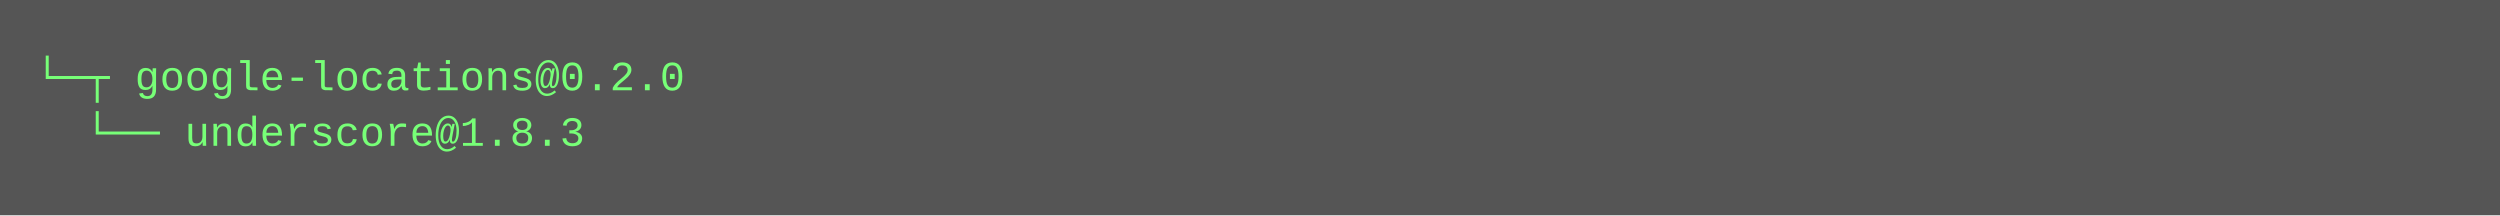
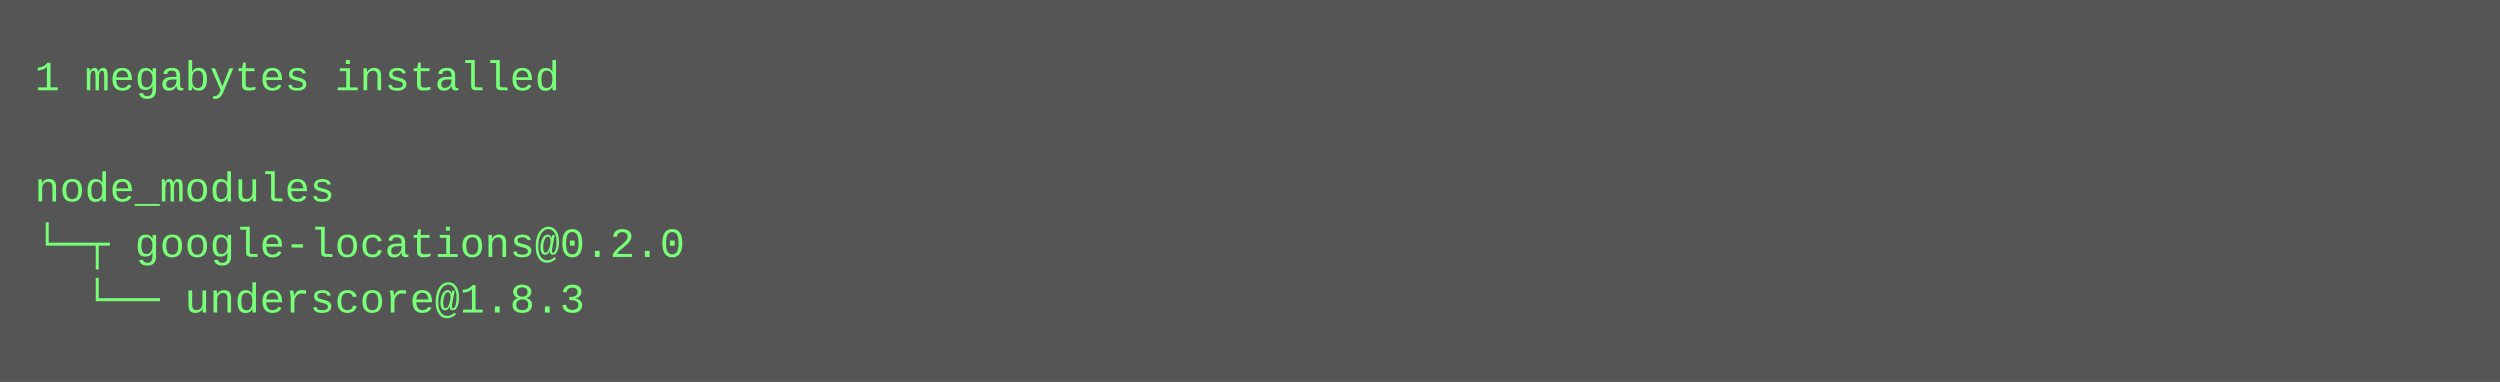
- <svg xmlns="http://www.w3.org/2000/svg" height="62" width="720">
-   <rect height="62" fill="#555" width="720" />
+ <svg xmlns="http://www.w3.org/2000/svg" height="110" width="720">
+   <rect height="110" fill="#555" width="720" />
  <text fill="#7f7" font-family="Courier New" font-size="12" xml:space="preserve">
-     <tspan x="10" y="26">└─┬ google-locations@0.2.0 </tspan>
-     <tspan x="10" y="42">  └── underscore@1.8.3</tspan>
+     <tspan x="10" y="26">1 megabytes installed</tspan>
+     <tspan x="10" y="42" />
+     <tspan x="10" y="58">node_modules</tspan>
+     <tspan x="10" y="74">└─┬ google-locations@0.2.0 </tspan>
+     <tspan x="10" y="90">  └── underscore@1.8.3</tspan>
  </text>
</svg>
